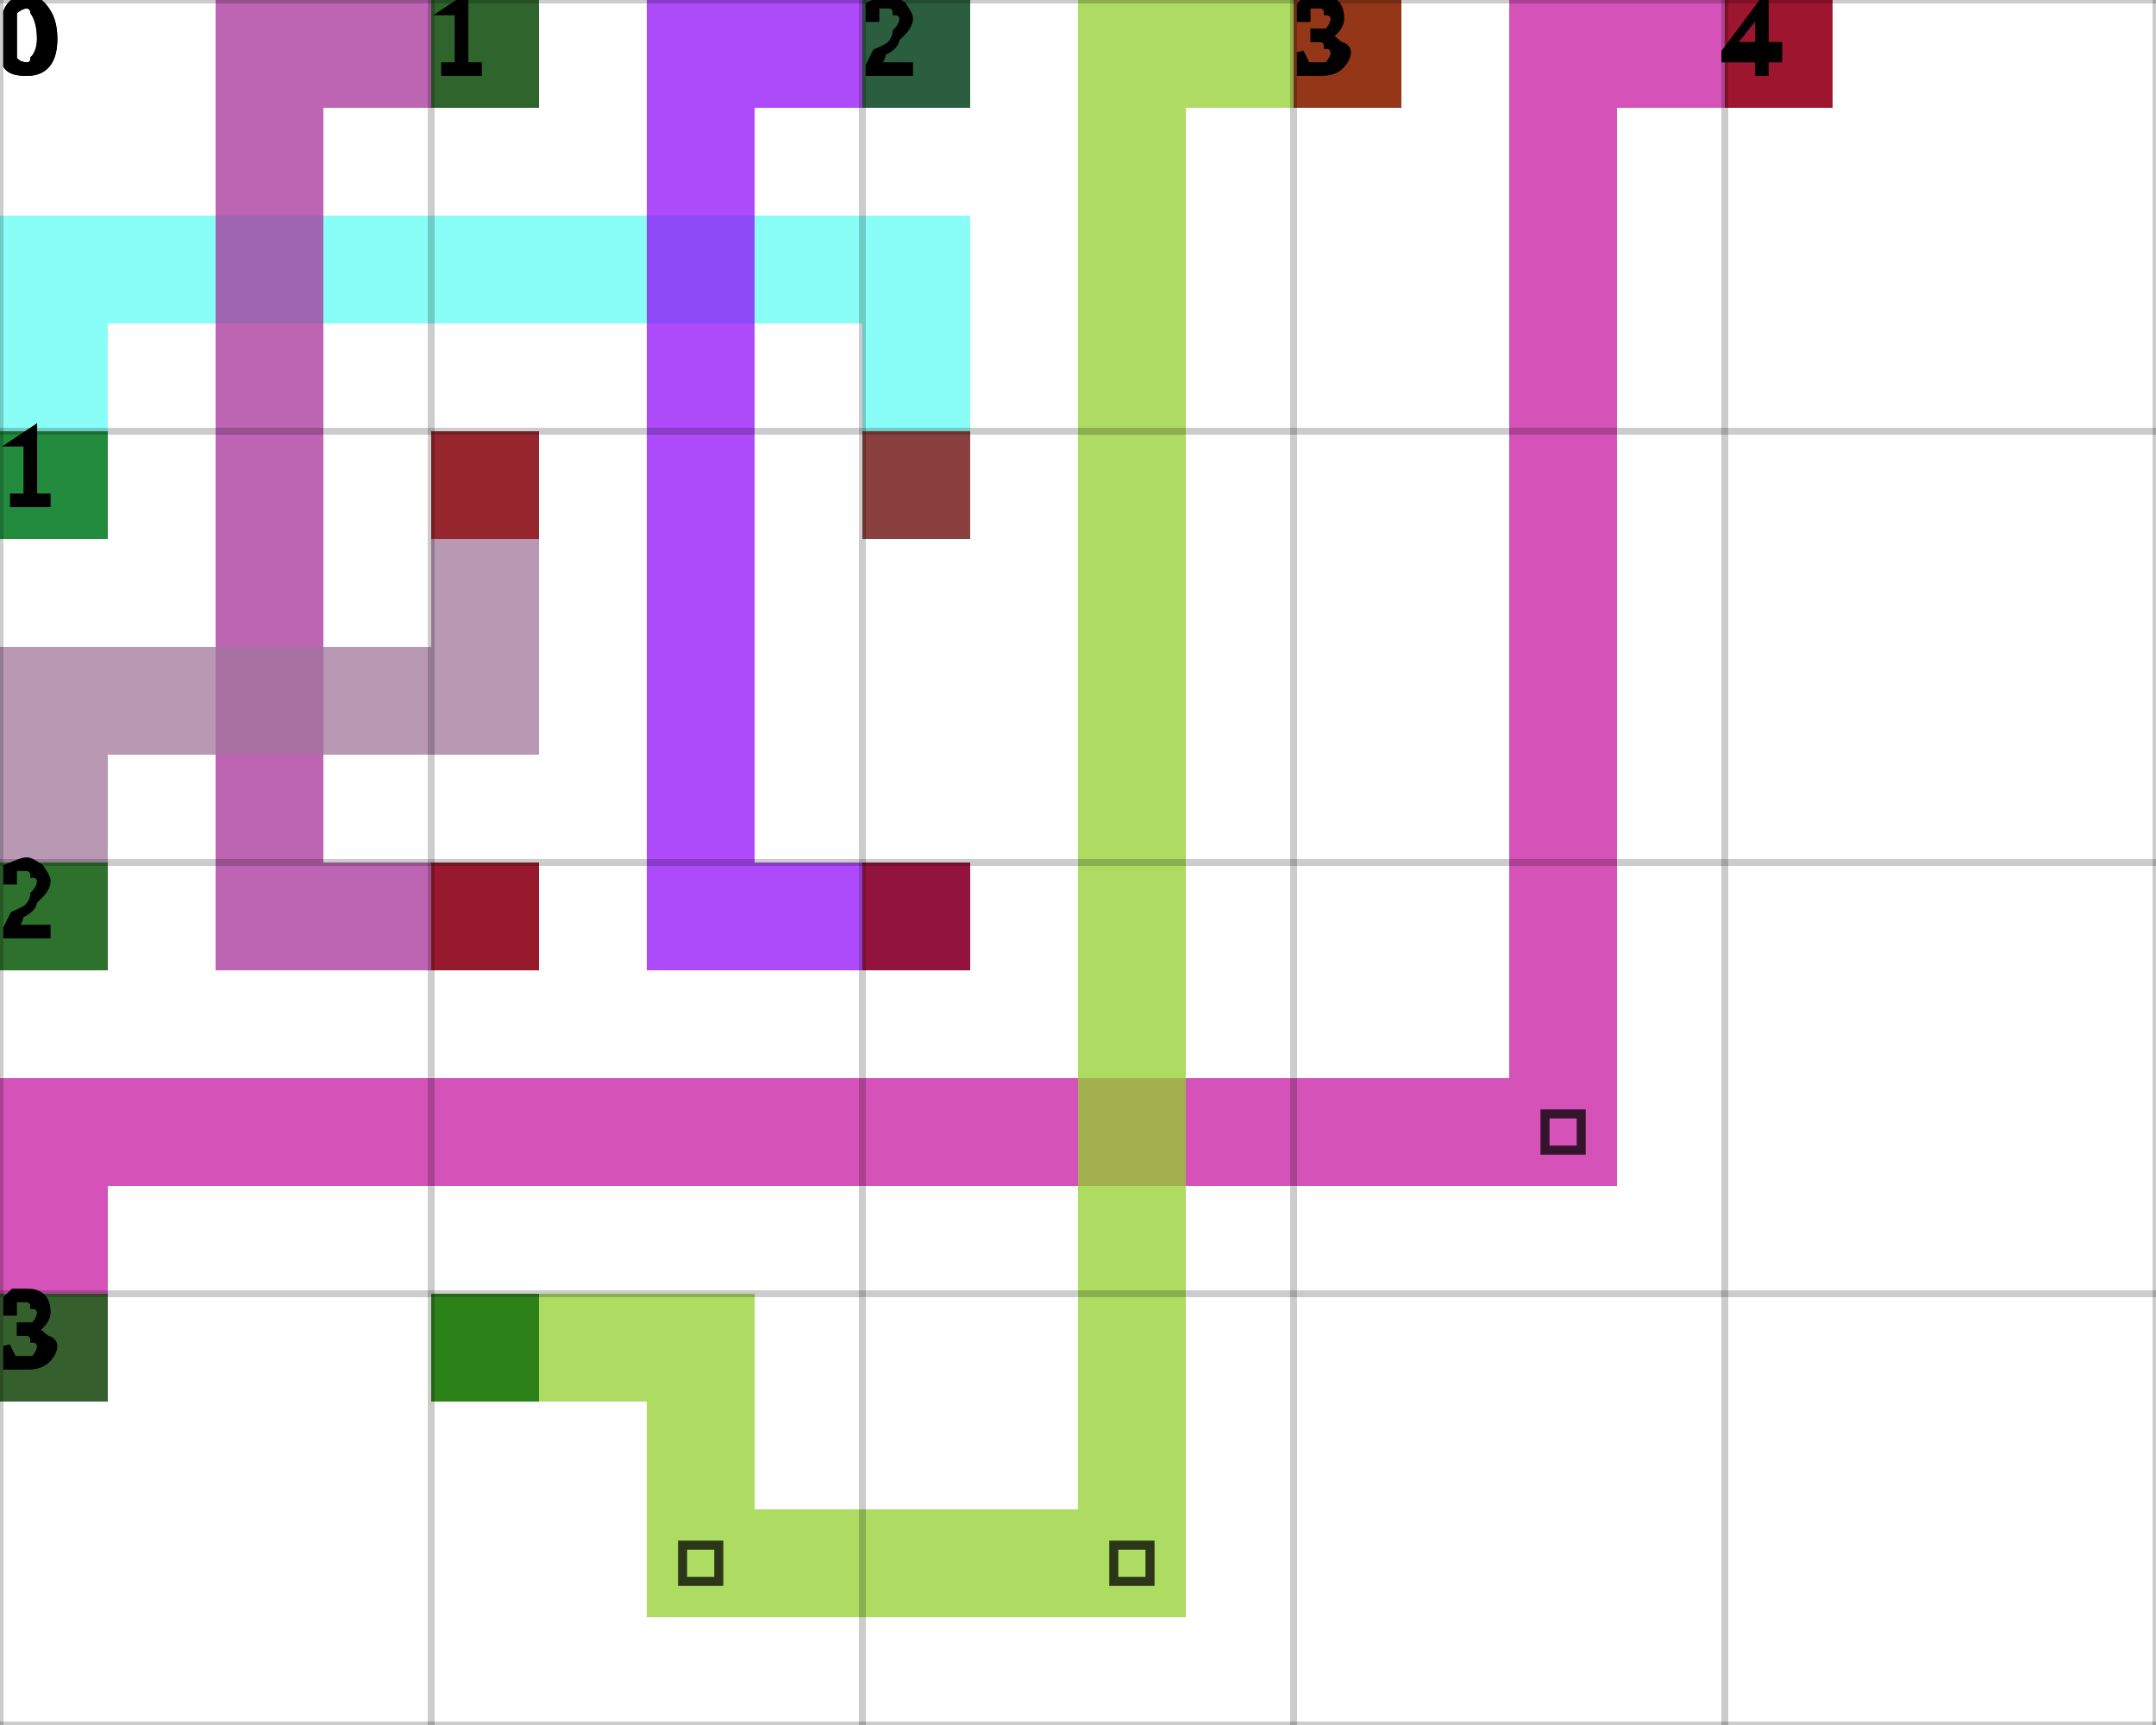
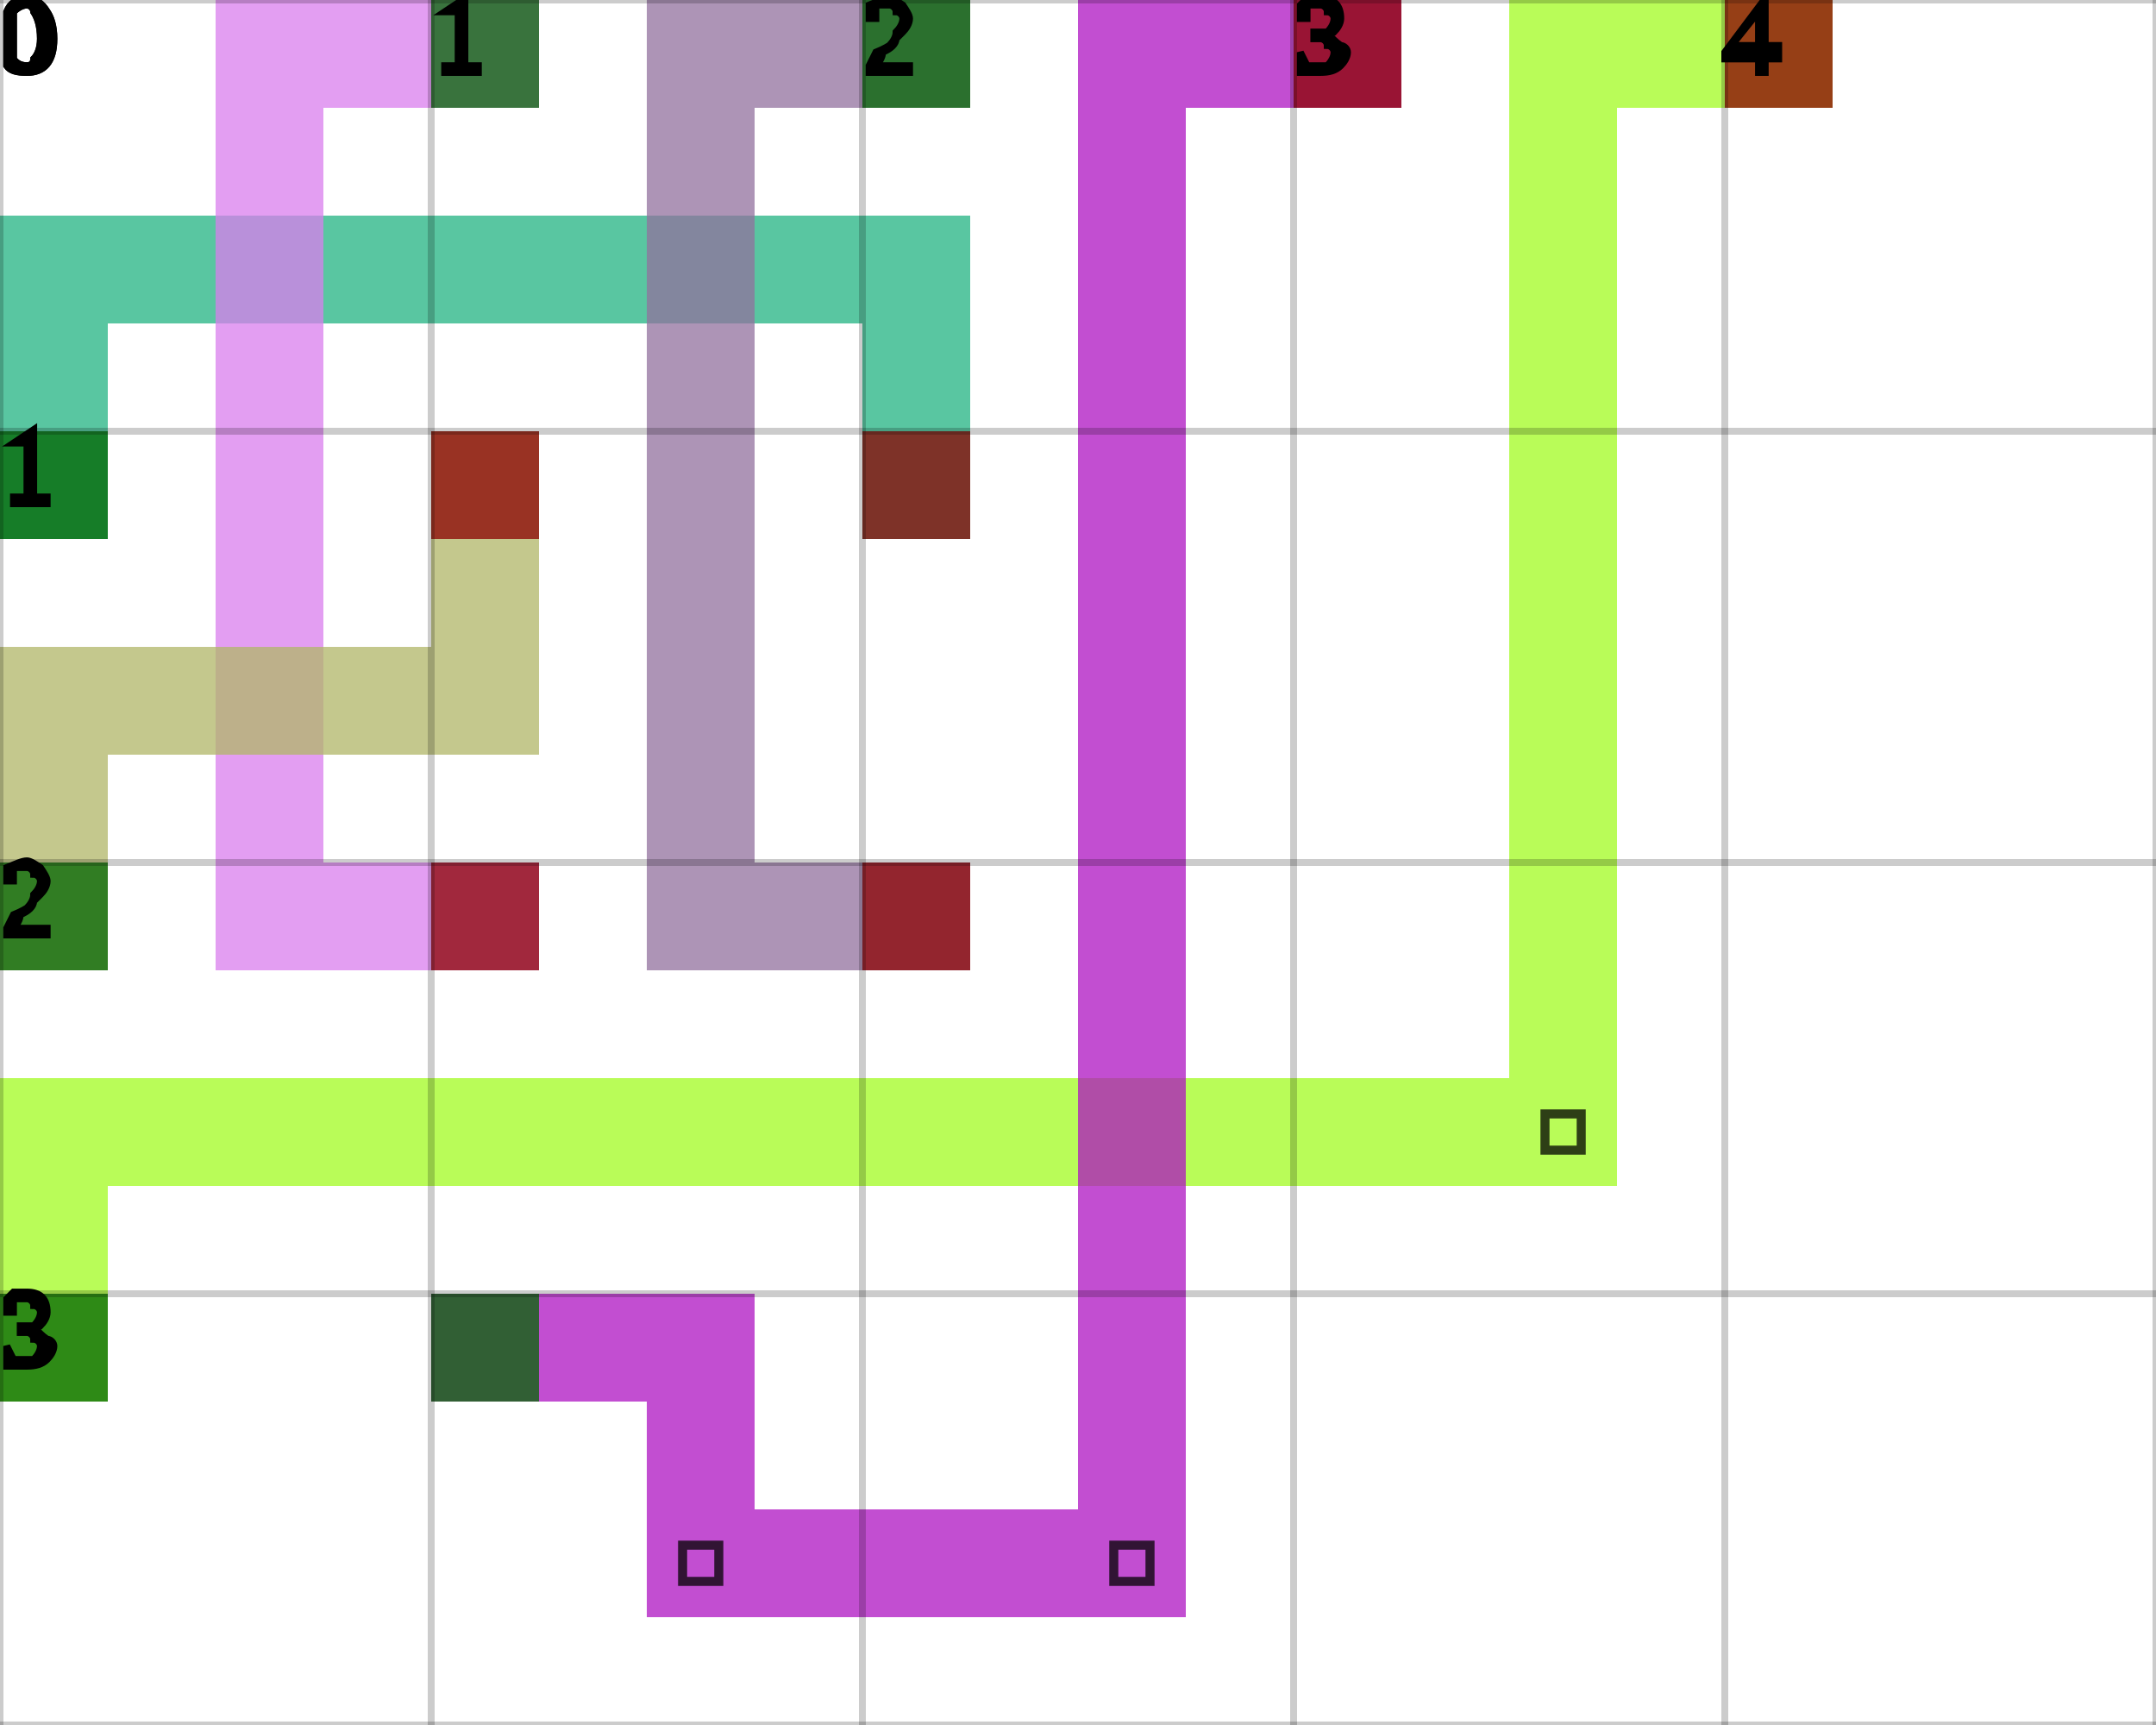
<svg xmlns="http://www.w3.org/2000/svg" height="100%" viewBox="0 0 5 4" width="100%" background-color="none">
-   <path d="M 0.25 1.25 L 0 1.25 L 0 0.5 L 0.25 0.5 Z" fill="#61FDF3" opacity="0.75" stroke="transparent" stroke-width="0.5" />
-   <path d="M 0.25 0.75 L 2.25 0.75 L 2.25 0.5 L 0.25 0.5 Z" fill="#61FDF3" opacity="0.75" stroke="transparent" stroke-width="0.5" />
-   <path d="M 2.25 0.75 L 2 0.75 L 2 1.25 L 2.25 1.25 Z" fill="#61FDF3" opacity="0.75" stroke="transparent" stroke-width="0.5" />
+   <path d="M 0.25 1.25 L 0 1.25 L 0 0.5 L 0.25 0.5 Z" fill="#22B382" opacity="0.75" stroke="transparent" stroke-width="0.5" />
+   <path d="M 0.25 0.75 L 2.25 0.75 L 2.25 0.5 L 0.25 0.5 Z" fill="#22B382" opacity="0.75" stroke="transparent" stroke-width="0.5" />
+   <path d="M 2.25 0.75 L 2 0.75 L 2 1.25 L 2.25 1.25 Z" fill="#22B382" opacity="0.75" stroke="transparent" stroke-width="0.5" />
  <rect fill="darkGreen" height="0.25" opacity="0.75" stroke="transparent" stroke-width="0.5" width="0.25" x="0" y="1" />
  <rect fill="darkRed" height="0.25" opacity="0.75" stroke="transparent" stroke-width="0.5" width="0.25" x="2" y="1" />
-   <path d="M 1.25 0.25 L 0.5 0.25 L 0.5 0 L 1.25 0 Z" fill="#A7329A" opacity="0.75" stroke="transparent" stroke-width="0.5" />
-   <path d="M 0.75 0.25 L 0.5 0.25 L 0.5 2.25 L 0.75 2.25 Z" fill="#A7329A" opacity="0.75" stroke="transparent" stroke-width="0.5" />
-   <path d="M 0.75 2.25 L 1.25 2.25 L 1.25 2 L 0.75 2 Z" fill="#A7329A" opacity="0.75" stroke="transparent" stroke-width="0.5" />
+   <path d="M 1.25 0.25 L 0.5 0.25 L 0.5 0 L 1.25 0 Z" fill="#D97DED" opacity="0.75" stroke="transparent" stroke-width="0.5" />
+   <path d="M 0.75 0.25 L 0.5 0.25 L 0.5 2.25 L 0.75 2.25 Z" fill="#D97DED" opacity="0.75" stroke="transparent" stroke-width="0.5" />
+   <path d="M 0.75 2.25 L 1.25 2.25 L 1.25 2 L 0.75 2 Z" fill="#D97DED" opacity="0.75" stroke="transparent" stroke-width="0.5" />
  <rect fill="darkGreen" height="0.25" opacity="0.75" stroke="transparent" stroke-width="0.5" width="0.25" x="1" y="0" />
  <rect fill="darkRed" height="0.25" opacity="0.75" stroke="transparent" stroke-width="0.5" width="0.25" x="1" y="2" />
-   <path d="M 2.25 0.25 L 1.5 0.25 L 1.5 0 L 2.25 0 Z" fill="#920EF8" opacity="0.75" stroke="transparent" stroke-width="0.5" />
-   <path d="M 1.75 0.25 L 1.5 0.25 L 1.5 2.25 L 1.75 2.25 Z" fill="#920EF8" opacity="0.75" stroke="transparent" stroke-width="0.5" />
-   <path d="M 1.75 2.25 L 2.25 2.25 L 2.25 2 L 1.75 2 Z" fill="#920EF8" opacity="0.75" stroke="transparent" stroke-width="0.5" />
+   <path d="M 2.25 0.25 L 1.5 0.25 L 1.5 0 L 2.25 0 Z" fill="#91709E" opacity="0.75" stroke="transparent" stroke-width="0.5" />
+   <path d="M 1.75 0.25 L 1.5 0.25 L 1.5 2.25 L 1.75 2.25 Z" fill="#91709E" opacity="0.75" stroke="transparent" stroke-width="0.5" />
+   <path d="M 1.75 2.25 L 2.25 2.25 L 2.25 2 L 1.75 2 Z" fill="#91709E" opacity="0.75" stroke="transparent" stroke-width="0.5" />
  <rect fill="darkGreen" height="0.25" opacity="0.75" stroke="transparent" stroke-width="0.5" width="0.25" x="2" y="0" />
  <rect fill="darkRed" height="0.25" opacity="0.75" stroke="transparent" stroke-width="0.5" width="0.25" x="2" y="2" />
-   <path d="M 0.25 2.25 L 0 2.25 L 0 1.5 L 0.25 1.5 Z" fill="#A2759B" opacity="0.75" stroke="transparent" stroke-width="0.5" />
-   <path d="M 0.25 1.75 L 1.25 1.75 L 1.25 1.5 L 0.25 1.5 Z" fill="#A2759B" opacity="0.75" stroke="transparent" stroke-width="0.5" />
-   <path d="M 1.25 1.5 L 1 1.5 L 1 1 L 1.25 1 Z" fill="#A2759B" opacity="0.75" stroke="transparent" stroke-width="0.5" />
+   <path d="M 0.25 2.25 L 0 2.25 L 0 1.5 L 0.25 1.5 Z" fill="#B0B667" opacity="0.75" stroke="transparent" stroke-width="0.5" />
+   <path d="M 0.25 1.75 L 1.25 1.75 L 1.25 1.5 L 0.25 1.5 Z" fill="#B0B667" opacity="0.75" stroke="transparent" stroke-width="0.5" />
+   <path d="M 1.25 1.5 L 1 1.5 L 1 1 L 1.25 1 Z" fill="#B0B667" opacity="0.75" stroke="transparent" stroke-width="0.5" />
  <rect fill="darkGreen" height="0.25" opacity="0.75" stroke="transparent" stroke-width="0.5" width="0.25" x="0" y="2" />
  <rect fill="darkRed" height="0.25" opacity="0.75" stroke="transparent" stroke-width="0.5" width="0.25" x="1" y="1" />
-   <path d="M 0.25 3.25 L 0 3.25 L 0 2.5 L 0.25 2.5 Z" fill="#C719A0" opacity="0.75" stroke="transparent" stroke-width="0.5" />
-   <path d="M 0.25 2.75 L 3.75 2.75 L 3.75 2.5 L 0.25 2.5 Z" fill="#C719A0" opacity="0.75" stroke="transparent" stroke-width="0.5" />
-   <path d="M 3.75 2.5 L 3.5 2.5 L 3.5 0 L 3.75 0 Z" fill="#C719A0" opacity="0.75" stroke="transparent" stroke-width="0.5" />
+   <path d="M 0.25 3.25 L 0 3.25 L 0 2.5 L 0.25 2.5 Z" fill="#A1FB20" opacity="0.75" stroke="transparent" stroke-width="0.5" />
+   <path d="M 0.25 2.75 L 3.75 2.75 L 3.75 2.5 L 0.25 2.5 Z" fill="#A1FB20" opacity="0.75" stroke="transparent" stroke-width="0.5" />
+   <path d="M 3.75 2.5 L 3.5 2.5 L 3.5 0 L 3.75 0 Z" fill="#A1FB20" opacity="0.75" stroke="transparent" stroke-width="0.5" />
  <path d="M 3.583 2.583 L 3.667 2.583 L 3.667 2.667 L 3.583 2.667 Z" fill="transparent" opacity="0.75" stroke="black" stroke-width="0.021" />
-   <path d="M 3.75 0.25 L 4.25 0.25 L 4.25 0 L 3.75 0 Z" fill="#C719A0" opacity="0.75" stroke="transparent" stroke-width="0.5" />
+   <path d="M 3.75 0.25 L 4.25 0.25 L 4.25 0 L 3.75 0 Z" fill="#A1FB20" opacity="0.75" stroke="transparent" stroke-width="0.5" />
  <rect fill="darkGreen" height="0.25" opacity="0.75" stroke="transparent" stroke-width="0.5" width="0.25" x="0" y="3" />
  <rect fill="darkRed" height="0.25" opacity="0.75" stroke="transparent" stroke-width="0.5" width="0.25" x="4" y="0" />
-   <path d="M 1 3.25 L 1.75 3.25 L 1.75 3 L 1 3 Z" fill="#93CF2E" opacity="0.75" stroke="transparent" stroke-width="0.5" />
-   <path d="M 1.75 3.25 L 1.5 3.25 L 1.5 3.75 L 1.75 3.75 Z" fill="#93CF2E" opacity="0.75" stroke="transparent" stroke-width="0.5" />
-   <path d="M 1.75 3.75 L 2.75 3.75 L 2.75 3.5 L 1.75 3.5 Z" fill="#93CF2E" opacity="0.75" stroke="transparent" stroke-width="0.5" />
+   <path d="M 1 3.25 L 1.75 3.25 L 1.75 3 L 1 3 Z" fill="#AE13C1" opacity="0.75" stroke="transparent" stroke-width="0.5" />
+   <path d="M 1.75 3.25 L 1.5 3.25 L 1.5 3.75 L 1.75 3.75 Z" fill="#AE13C1" opacity="0.75" stroke="transparent" stroke-width="0.5" />
+   <path d="M 1.75 3.75 L 2.75 3.75 L 2.75 3.5 L 1.75 3.5 Z" fill="#AE13C1" opacity="0.75" stroke="transparent" stroke-width="0.5" />
  <path d="M 1.583 3.583 L 1.667 3.583 L 1.667 3.667 L 1.583 3.667 Z" fill="transparent" opacity="0.75" stroke="black" stroke-width="0.021" />
-   <path d="M 2.75 3.5 L 2.5 3.5 L 2.5 0 L 2.75 0 Z" fill="#93CF2E" opacity="0.75" stroke="transparent" stroke-width="0.5" />
+   <path d="M 2.75 3.5 L 2.5 3.5 L 2.5 0 L 2.75 0 Z" fill="#AE13C1" opacity="0.75" stroke="transparent" stroke-width="0.5" />
  <path d="M 2.583 3.583 L 2.667 3.583 L 2.667 3.667 L 2.583 3.667 Z" fill="transparent" opacity="0.75" stroke="black" stroke-width="0.021" />
-   <path d="M 2.75 0.25 L 3.25 0.25 L 3.25 0 L 2.75 0 Z" fill="#93CF2E" opacity="0.75" stroke="transparent" stroke-width="0.5" />
+   <path d="M 2.75 0.25 L 3.25 0.25 L 3.25 0 L 2.75 0 Z" fill="#AE13C1" opacity="0.75" stroke="transparent" stroke-width="0.5" />
  <rect fill="darkGreen" height="0.25" opacity="0.75" stroke="transparent" stroke-width="0.5" width="0.25" x="1" y="3" />
  <rect fill="darkRed" height="0.25" opacity="0.75" stroke="transparent" stroke-width="0.5" width="0.25" x="3" y="0" />
  <line dominant-baseline="hanging" fill="transparent" font-size="0.25" opacity="0.2" stroke="black" stroke-width="0.016" text-anchor="start" x1="0" x2="0" y1="0" y2="4" />
  <text dominant-baseline="hanging" fill="black" font-size="0.25" opacity="1" stroke="black" stroke-width="0.016" text-anchor="start" x="0" y="0">0</text>
  <line dominant-baseline="hanging" fill="transparent" font-size="0.25" opacity="0.2" stroke="black" stroke-width="0.016" text-anchor="start" x1="1" x2="1" y1="0" y2="4" />
  <text dominant-baseline="hanging" fill="black" font-size="0.25" opacity="1" stroke="black" stroke-width="0.016" text-anchor="start" x="1" y="0">1</text>
  <line dominant-baseline="hanging" fill="transparent" font-size="0.25" opacity="0.2" stroke="black" stroke-width="0.016" text-anchor="start" x1="2" x2="2" y1="0" y2="4" />
  <text dominant-baseline="hanging" fill="black" font-size="0.25" opacity="1" stroke="black" stroke-width="0.016" text-anchor="start" x="2" y="0">2</text>
  <line dominant-baseline="hanging" fill="transparent" font-size="0.25" opacity="0.2" stroke="black" stroke-width="0.016" text-anchor="start" x1="3" x2="3" y1="0" y2="4" />
  <text dominant-baseline="hanging" fill="black" font-size="0.25" opacity="1" stroke="black" stroke-width="0.016" text-anchor="start" x="3" y="0">3</text>
  <line dominant-baseline="hanging" fill="transparent" font-size="0.25" opacity="0.2" stroke="black" stroke-width="0.016" text-anchor="start" x1="4" x2="4" y1="0" y2="4" />
  <text dominant-baseline="hanging" fill="black" font-size="0.25" opacity="1" stroke="black" stroke-width="0.016" text-anchor="start" x="4" y="0">4</text>
  <line dominant-baseline="hanging" fill="transparent" font-size="0.25" opacity="0.2" stroke="black" stroke-width="0.016" text-anchor="start" x1="5" x2="5" y1="0" y2="4" />
  <line dominant-baseline="hanging" fill="transparent" font-size="0.25" opacity="0.2" stroke="black" stroke-width="0.016" text-anchor="start" x1="0" x2="5" y1="0" y2="0" />
  <text dominant-baseline="hanging" fill="black" font-size="0.25" opacity="1" stroke="black" stroke-width="0.016" text-anchor="start" x="0" y="0">0</text>
  <line dominant-baseline="hanging" fill="transparent" font-size="0.25" opacity="0.2" stroke="black" stroke-width="0.016" text-anchor="start" x1="0" x2="5" y1="1" y2="1" />
  <text dominant-baseline="hanging" fill="black" font-size="0.25" opacity="1" stroke="black" stroke-width="0.016" text-anchor="start" x="0" y="1">1</text>
  <line dominant-baseline="hanging" fill="transparent" font-size="0.25" opacity="0.2" stroke="black" stroke-width="0.016" text-anchor="start" x1="0" x2="5" y1="2" y2="2" />
  <text dominant-baseline="hanging" fill="black" font-size="0.25" opacity="1" stroke="black" stroke-width="0.016" text-anchor="start" x="0" y="2">2</text>
  <line dominant-baseline="hanging" fill="transparent" font-size="0.25" opacity="0.2" stroke="black" stroke-width="0.016" text-anchor="start" x1="0" x2="5" y1="3" y2="3" />
  <text dominant-baseline="hanging" fill="black" font-size="0.25" opacity="1" stroke="black" stroke-width="0.016" text-anchor="start" x="0" y="3">3</text>
  <line dominant-baseline="hanging" fill="transparent" font-size="0.25" opacity="0.2" stroke="black" stroke-width="0.016" text-anchor="start" x1="0" x2="5" y1="4" y2="4" />
</svg>
